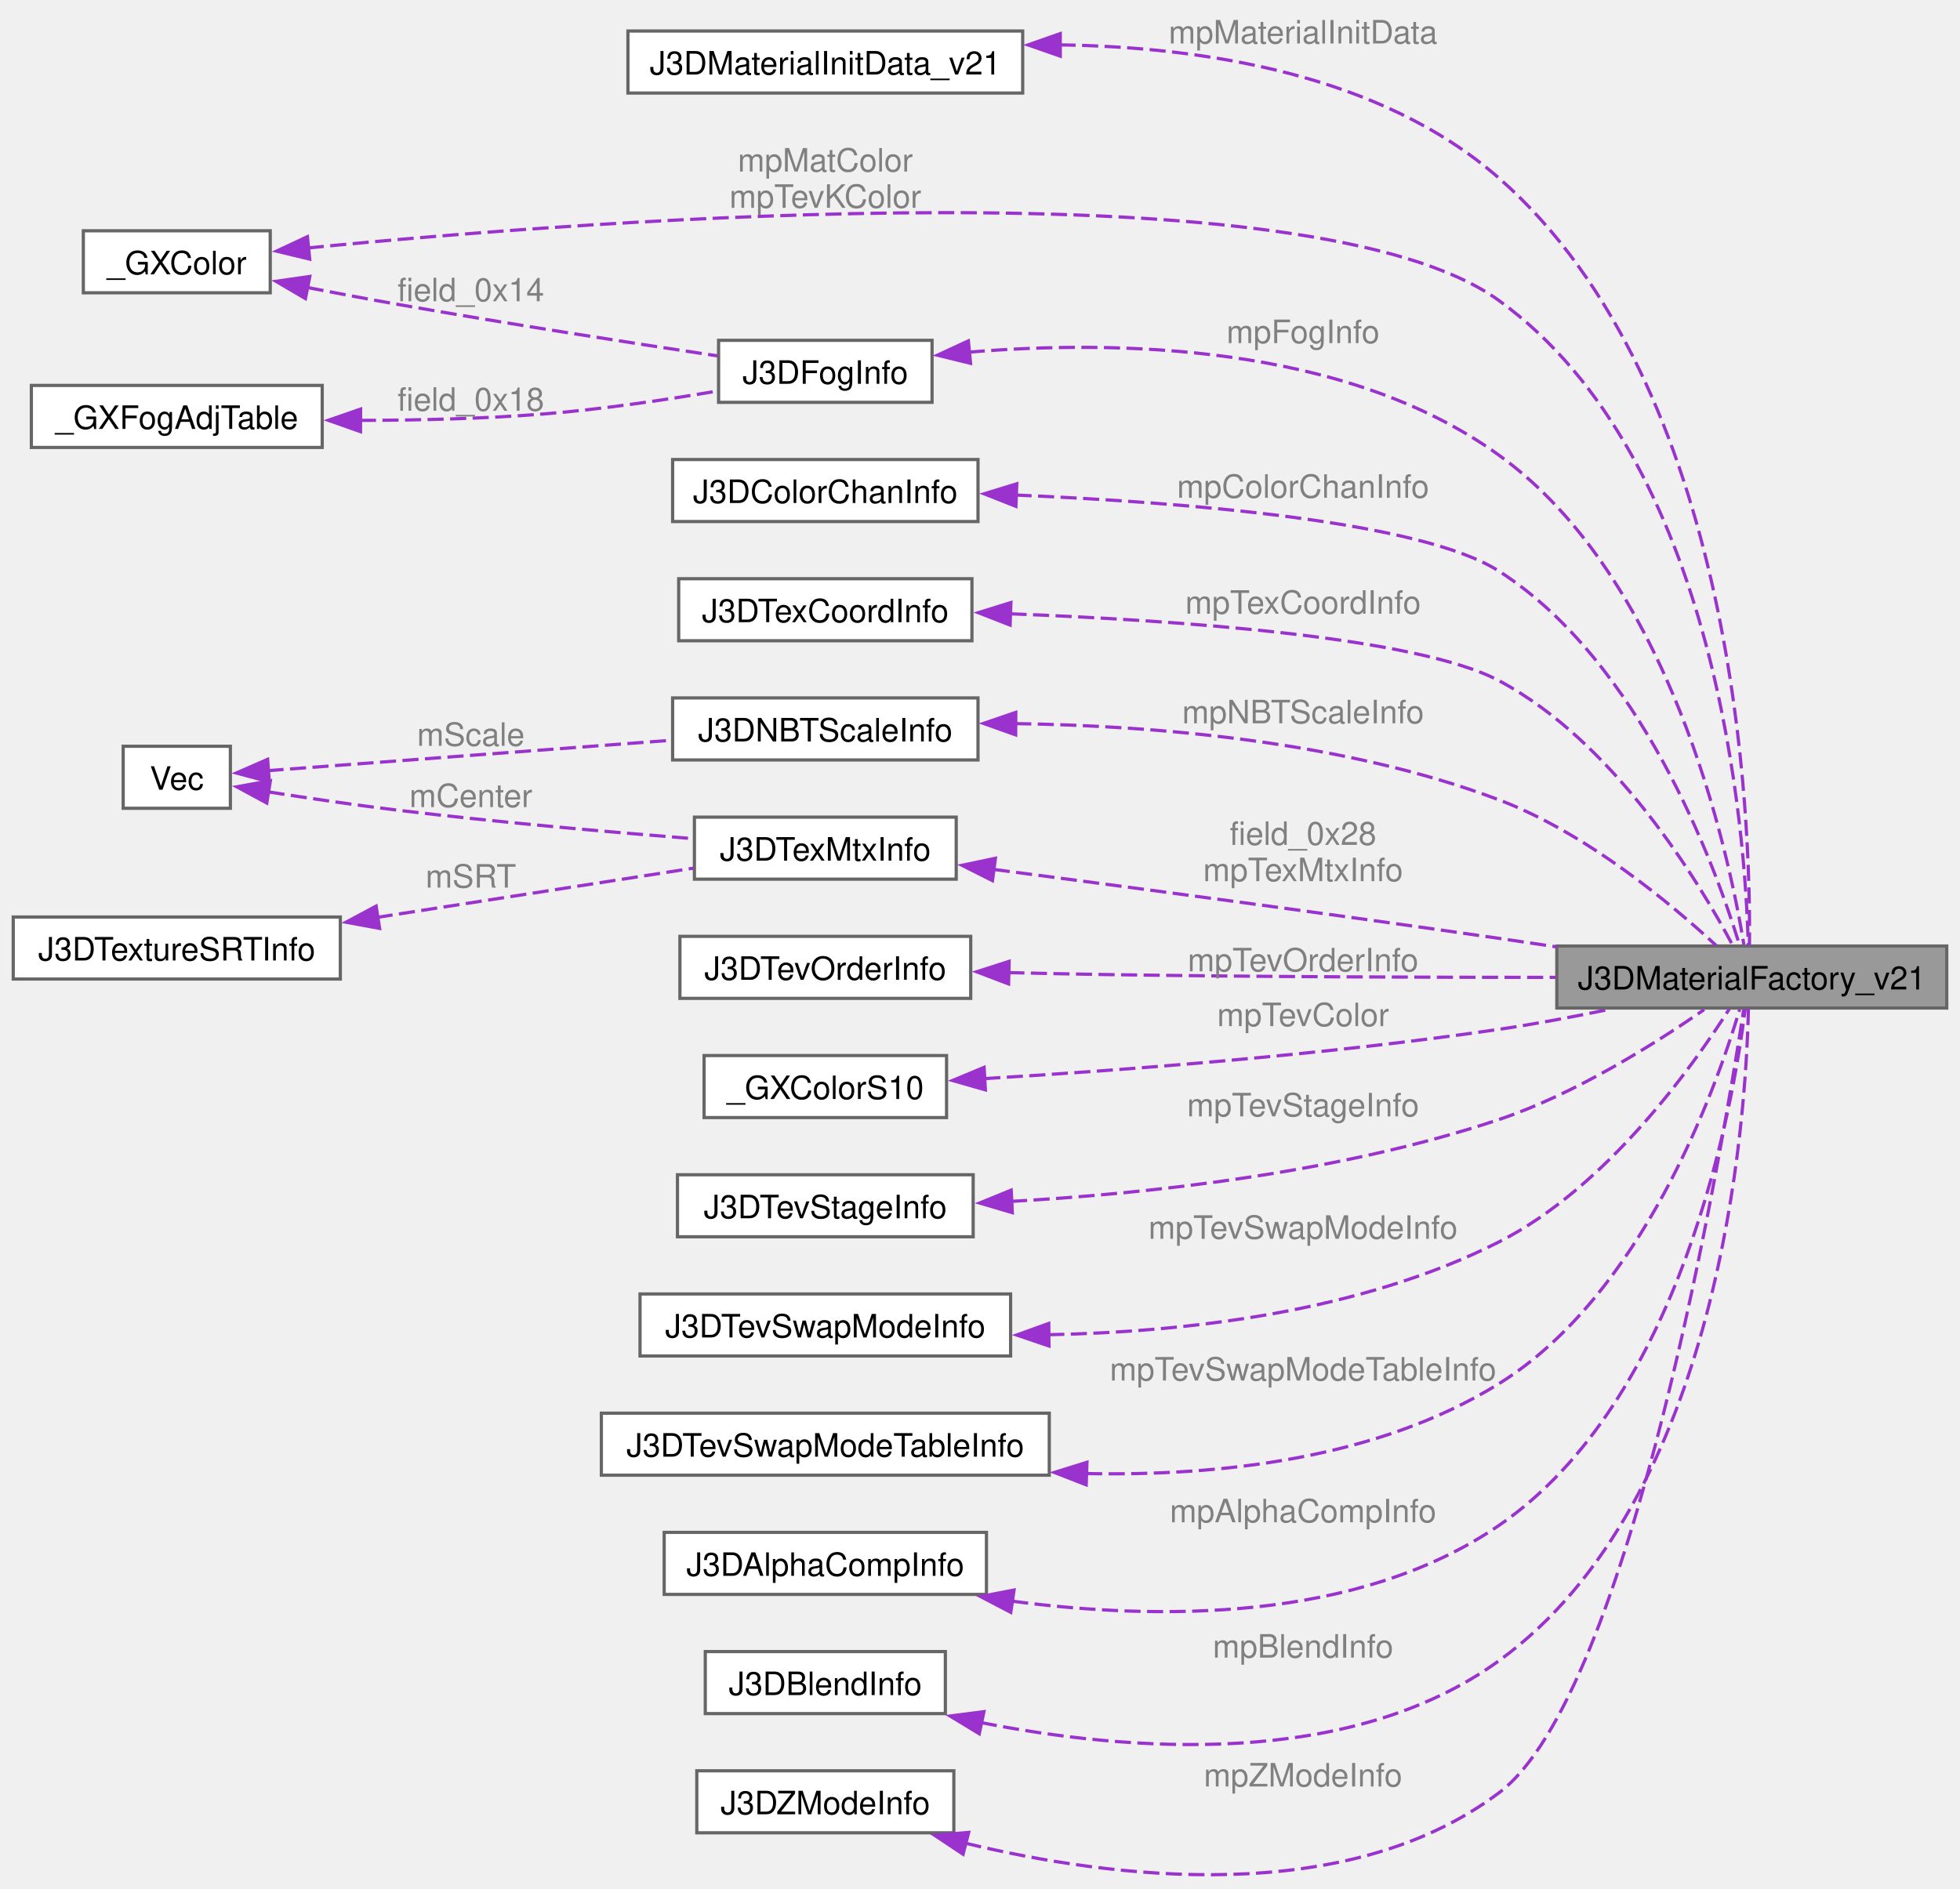
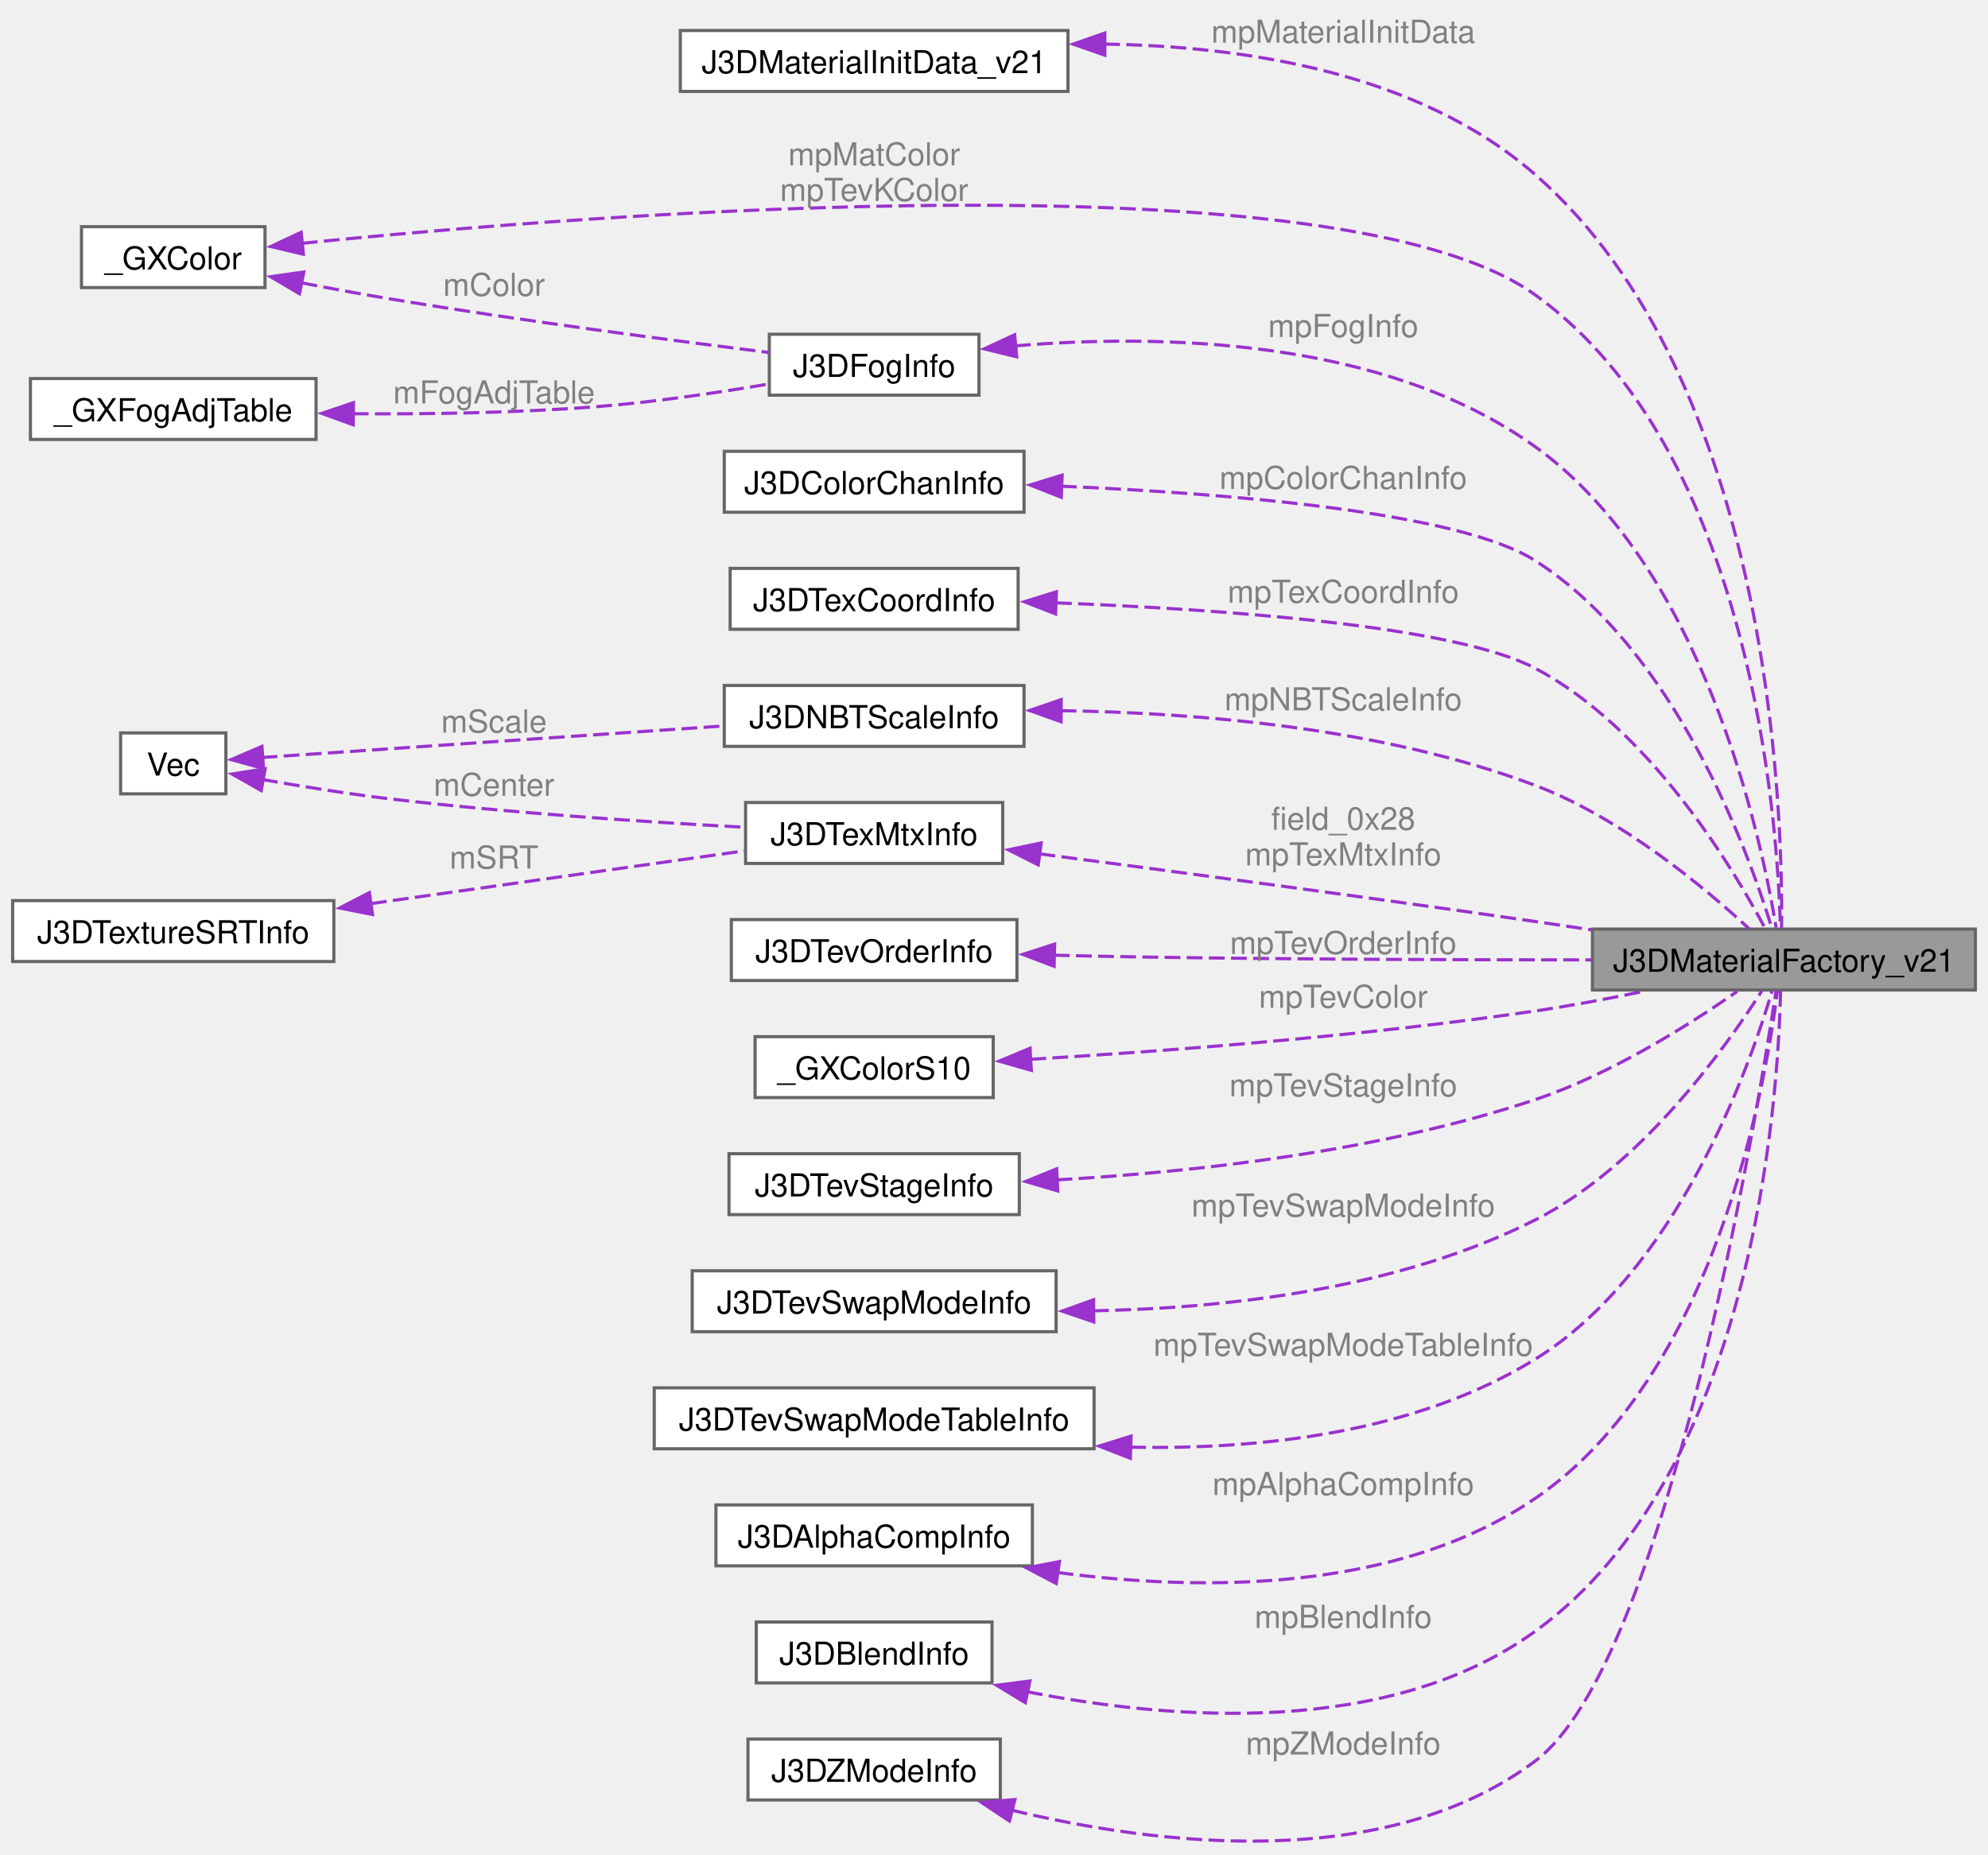
- <svg xmlns="http://www.w3.org/2000/svg" xmlns:xlink="http://www.w3.org/1999/xlink" width="608pt" height="586pt" viewBox="0.00 0.00 608.00 586.21">
+ <svg xmlns="http://www.w3.org/2000/svg" xmlns:xlink="http://www.w3.org/1999/xlink" width="628pt" height="586pt" viewBox="0.00 0.00 628.25 586.21">
  <g id="graph0" class="graph" transform="scale(1 1) rotate(0) translate(4 582.21)">
    <g id="Node000001" class="node">
      <g id="a_Node000001">
        <a xlink:title=" ">
-           <polygon fill="#999999" stroke="#666666" points="600,-288.58 479,-288.58 479,-269.33 600,-269.33 600,-288.58" />
-           <text text-anchor="middle" x="539.5" y="-275.08" font-family="Helvetica,sans-Serif" font-size="10.00">J3DMaterialFactory_v21</text>
+           <polygon fill="#999999" stroke="#666666" points="620.25,-288.58 499.25,-288.58 499.25,-269.33 620.25,-269.33 620.25,-288.58" />
+           <text text-anchor="middle" x="559.75" y="-275.08" font-family="Helvetica,sans-Serif" font-size="10.00">J3DMaterialFactory_v21</text>
        </a>
      </g>
    </g>
    <g id="Node000002" class="node">
      <g id="a_Node000002">
        <a xlink:href="structJ3DMaterialInitData__v21.html" target="_top" xlink:title=" ">
-           <polygon fill="white" stroke="#666666" points="313.25,-572.58 190.75,-572.58 190.75,-553.33 313.25,-553.33 313.25,-572.58" />
-           <text text-anchor="middle" x="252" y="-559.08" font-family="Helvetica,sans-Serif" font-size="10.00">J3DMaterialInitData_v21</text>
+           <polygon fill="white" stroke="#666666" points="333.5,-572.58 211,-572.58 211,-553.33 333.5,-553.33 333.5,-572.58" />
+           <text text-anchor="middle" x="272.25" y="-559.08" font-family="Helvetica,sans-Serif" font-size="10.00">J3DMaterialInitData_v21</text>
        </a>
      </g>
    </g>
    <g id="edge1_Node000001_Node000002" class="edge">
      <g id="a_edge1_Node000001_Node000002">
        <a xlink:title=" ">
-           <path fill="none" stroke="#9a32cd" stroke-dasharray="5,2" d="M324.68,-568.28C368.94,-567.66 424.11,-559.29 461,-526.96 535.29,-461.85 539.19,-326.64 538.77,-288.92" />
-           <polygon fill="#9a32cd" stroke="#9a32cd" points="324.91,-564.78 314.9,-568.27 324.9,-571.78 324.91,-564.78" />
-         </a>
-       </g>
-       <text text-anchor="middle" x="400.25" y="-568.71" font-family="Helvetica,sans-Serif" font-size="10.00" fill="grey"> mpMaterialInitData</text>
+           <path fill="none" stroke="#9a32cd" stroke-dasharray="5,2" d="M344.93,-568.28C389.19,-567.66 444.36,-559.29 481.25,-526.96 555.54,-461.85 559.44,-326.64 559.02,-288.92" />
+           <polygon fill="#9a32cd" stroke="#9a32cd" points="345.16,-564.78 335.15,-568.27 345.15,-571.78 345.16,-564.78" />
+         </a>
+       </g>
+       <text text-anchor="middle" x="420.5" y="-568.71" font-family="Helvetica,sans-Serif" font-size="10.00" fill="grey"> mpMaterialInitData</text>
    </g>
    <g id="Node000003" class="node">
      <g id="a_Node000003">
        <a xlink:href="struct__GXColor.html" target="_top" xlink:title=" ">
          <polygon fill="white" stroke="#666666" points="79.75,-510.58 21.75,-510.58 21.75,-491.33 79.75,-491.33 79.75,-510.58" />
          <text text-anchor="middle" x="50.75" y="-497.08" font-family="Helvetica,sans-Serif" font-size="10.00">_GXColor</text>
        </a>
      </g>
    </g>
    <g id="edge2_Node000001_Node000003" class="edge">
      <g id="a_edge2_Node000001_Node000003">
        <a xlink:title=" ">
-           <path fill="none" stroke="#9a32cd" stroke-dasharray="5,2" d="M91.39,-505.24C182.38,-514.22 402.9,-530.92 461,-488.96 529.36,-439.59 537.52,-323.03 538.41,-288.66" />
-           <polygon fill="#9a32cd" stroke="#9a32cd" points="92,-501.78 81.7,-504.26 91.29,-508.75 92,-501.78" />
-         </a>
-       </g>
-       <text text-anchor="middle" x="252" y="-528.96" font-family="Helvetica,sans-Serif" font-size="10.00" fill="grey"> mpMatColor</text>
-       <text text-anchor="middle" x="252" y="-517.71" font-family="Helvetica,sans-Serif" font-size="10.00" fill="grey">mpTevKColor</text>
+           <path fill="none" stroke="#9a32cd" stroke-dasharray="5,2" d="M91.37,-505.32C185.62,-514.85 419.85,-533.3 481.25,-488.96 549.61,-439.59 557.77,-323.03 558.66,-288.66" />
+           <polygon fill="#9a32cd" stroke="#9a32cd" points="91.88,-501.86 81.58,-504.31 91.17,-508.82 91.88,-501.86" />
+         </a>
+       </g>
+       <text text-anchor="middle" x="272.25" y="-529.96" font-family="Helvetica,sans-Serif" font-size="10.00" fill="grey"> mpMatColor</text>
+       <text text-anchor="middle" x="272.25" y="-518.71" font-family="Helvetica,sans-Serif" font-size="10.00" fill="grey">mpTevKColor</text>
    </g>
    <g id="Node000014" class="node">
      <g id="a_Node000014">
        <a xlink:href="structJ3DFogInfo.html" target="_top" xlink:title=" ">
-           <polygon fill="white" stroke="#666666" points="285.12,-476.58 218.88,-476.58 218.88,-457.33 285.12,-457.33 285.12,-476.58" />
-           <text text-anchor="middle" x="252" y="-463.08" font-family="Helvetica,sans-Serif" font-size="10.00">J3DFogInfo</text>
+           <polygon fill="white" stroke="#666666" points="305.38,-476.58 239.12,-476.58 239.12,-457.33 305.38,-457.33 305.38,-476.58" />
+           <text text-anchor="middle" x="272.25" y="-463.08" font-family="Helvetica,sans-Serif" font-size="10.00">J3DFogInfo</text>
        </a>
      </g>
    </g>
    <g id="edge14_Node000014_Node000003" class="edge">
      <g id="a_edge14_Node000014_Node000003">
        <a xlink:title=" ">
-           <path fill="none" stroke="#9a32cd" stroke-dasharray="5,2" d="M91.35,-492.96C100.57,-491.17 110.37,-489.32 119.5,-487.71 153.18,-481.76 191.87,-475.75 218.52,-471.75" />
-           <polygon fill="#9a32cd" stroke="#9a32cd" points="90.68,-489.53 81.54,-494.89 92.03,-496.4 90.68,-489.53" />
-         </a>
-       </g>
-       <text text-anchor="middle" x="142" y="-488.71" font-family="Helvetica,sans-Serif" font-size="10.00" fill="grey"> field_0x14</text>
+           <path fill="none" stroke="#9a32cd" stroke-dasharray="5,2" d="M91.32,-492.83C100.55,-491.04 110.36,-489.23 119.5,-487.71 160.55,-480.89 208.12,-474.66 238.9,-470.84" />
+           <polygon fill="#9a32cd" stroke="#9a32cd" points="90.65,-489.39 81.52,-494.76 92.01,-496.26 90.65,-489.39" />
+         </a>
+       </g>
+       <text text-anchor="middle" x="152.12" y="-488.71" font-family="Helvetica,sans-Serif" font-size="10.00" fill="grey"> mColor</text>
    </g>
    <g id="Node000004" class="node">
      <g id="a_Node000004">
        <a xlink:href="structJ3DColorChanInfo.html" target="_top" xlink:title=" ">
-           <polygon fill="white" stroke="#666666" points="299.38,-439.58 204.62,-439.58 204.62,-420.33 299.38,-420.33 299.38,-439.58" />
-           <text text-anchor="middle" x="252" y="-426.08" font-family="Helvetica,sans-Serif" font-size="10.00">J3DColorChanInfo</text>
+           <polygon fill="white" stroke="#666666" points="319.62,-439.58 224.88,-439.58 224.88,-420.33 319.62,-420.33 319.62,-439.58" />
+           <text text-anchor="middle" x="272.25" y="-426.08" font-family="Helvetica,sans-Serif" font-size="10.00">J3DColorChanInfo</text>
        </a>
      </g>
    </g>
    <g id="edge3_Node000001_Node000004" class="edge">
      <g id="a_edge3_Node000001_Node000004">
        <a xlink:title=" ">
-           <path fill="none" stroke="#9a32cd" stroke-dasharray="5,2" d="M311.02,-428.56C363.76,-426.3 436.89,-420.4 461,-404.96 505.12,-376.71 528.14,-313.47 535.67,-288.95" />
-           <polygon fill="#9a32cd" stroke="#9a32cd" points="311.14,-425.05 301.28,-428.94 311.41,-432.05 311.14,-425.05" />
-         </a>
-       </g>
-       <text text-anchor="middle" x="400.25" y="-427.71" font-family="Helvetica,sans-Serif" font-size="10.00" fill="grey"> mpColorChanInfo</text>
+           <path fill="none" stroke="#9a32cd" stroke-dasharray="5,2" d="M331.27,-428.56C384.01,-426.3 457.14,-420.4 481.25,-404.96 525.37,-376.71 548.39,-313.47 555.92,-288.95" />
+           <polygon fill="#9a32cd" stroke="#9a32cd" points="331.39,-425.05 321.53,-428.94 331.66,-432.05 331.39,-425.05" />
+         </a>
+       </g>
+       <text text-anchor="middle" x="420.5" y="-427.71" font-family="Helvetica,sans-Serif" font-size="10.00" fill="grey"> mpColorChanInfo</text>
    </g>
    <g id="Node000005" class="node">
      <g id="a_Node000005">
        <a xlink:href="structJ3DTexCoordInfo.html" target="_top" xlink:title=" ">
-           <polygon fill="white" stroke="#666666" points="297.5,-402.58 206.5,-402.58 206.5,-383.33 297.5,-383.33 297.5,-402.58" />
-           <text text-anchor="middle" x="252" y="-389.08" font-family="Helvetica,sans-Serif" font-size="10.00">J3DTexCoordInfo</text>
+           <polygon fill="white" stroke="#666666" points="317.75,-402.58 226.75,-402.58 226.75,-383.33 317.75,-383.33 317.75,-402.58" />
+           <text text-anchor="middle" x="272.25" y="-389.08" font-family="Helvetica,sans-Serif" font-size="10.00">J3DTexCoordInfo</text>
        </a>
      </g>
    </g>
    <g id="edge4_Node000001_Node000005" class="edge">
      <g id="a_edge4_Node000001_Node000005">
        <a xlink:title=" ">
-           <path fill="none" stroke="#9a32cd" stroke-dasharray="5,2" d="M309.46,-391.69C361.89,-389.67 435.58,-384.45 461,-370.96 496.97,-351.86 523.11,-308.48 533.52,-288.89" />
-           <polygon fill="#9a32cd" stroke="#9a32cd" points="309.34,-388.19 299.47,-392.04 309.59,-395.19 309.34,-388.19" />
-         </a>
-       </g>
-       <text text-anchor="middle" x="400.25" y="-391.71" font-family="Helvetica,sans-Serif" font-size="10.00" fill="grey"> mpTexCoordInfo</text>
+           <path fill="none" stroke="#9a32cd" stroke-dasharray="5,2" d="M329.71,-391.69C382.14,-389.67 455.83,-384.45 481.25,-370.96 517.22,-351.86 543.36,-308.48 553.77,-288.89" />
+           <polygon fill="#9a32cd" stroke="#9a32cd" points="329.59,-388.19 319.72,-392.04 329.84,-395.19 329.59,-388.19" />
+         </a>
+       </g>
+       <text text-anchor="middle" x="420.5" y="-391.71" font-family="Helvetica,sans-Serif" font-size="10.00" fill="grey"> mpTexCoordInfo</text>
    </g>
    <g id="Node000006" class="node">
      <g id="a_Node000006">
        <a xlink:href="structJ3DTexMtxInfo.html" target="_top" xlink:title=" ">
-           <polygon fill="white" stroke="#666666" points="292.62,-328.58 211.38,-328.58 211.38,-309.33 292.62,-309.33 292.62,-328.58" />
-           <text text-anchor="middle" x="252" y="-315.08" font-family="Helvetica,sans-Serif" font-size="10.00">J3DTexMtxInfo</text>
+           <polygon fill="white" stroke="#666666" points="312.88,-328.58 231.62,-328.58 231.62,-309.33 312.88,-309.33 312.88,-328.58" />
+           <text text-anchor="middle" x="272.25" y="-315.08" font-family="Helvetica,sans-Serif" font-size="10.00">J3DTexMtxInfo</text>
        </a>
      </g>
    </g>
    <g id="edge5_Node000001_Node000006" class="edge">
      <g id="a_edge5_Node000001_Node000006">
        <a xlink:title=" ">
-           <path fill="none" stroke="#9a32cd" stroke-dasharray="5,2" d="M304.26,-312.35C346.38,-306.84 407.6,-298.69 461,-290.96 466.79,-290.12 472.83,-289.23 478.86,-288.32" />
-           <polygon fill="#9a32cd" stroke="#9a32cd" points="303.87,-308.87 294.41,-313.63 304.78,-315.81 303.87,-308.87" />
-         </a>
-       </g>
-       <text text-anchor="middle" x="400.25" y="-319.96" font-family="Helvetica,sans-Serif" font-size="10.00" fill="grey"> field_0x28</text>
-       <text text-anchor="middle" x="400.25" y="-308.71" font-family="Helvetica,sans-Serif" font-size="10.00" fill="grey">mpTexMtxInfo</text>
+           <path fill="none" stroke="#9a32cd" stroke-dasharray="5,2" d="M324.51,-312.35C366.63,-306.84 427.85,-298.69 481.25,-290.96 487.04,-290.12 493.08,-289.23 499.11,-288.32" />
+           <polygon fill="#9a32cd" stroke="#9a32cd" points="324.12,-308.87 314.66,-313.63 325.03,-315.81 324.12,-308.87" />
+         </a>
+       </g>
+       <text text-anchor="middle" x="420.5" y="-319.96" font-family="Helvetica,sans-Serif" font-size="10.00" fill="grey"> field_0x28</text>
+       <text text-anchor="middle" x="420.5" y="-308.71" font-family="Helvetica,sans-Serif" font-size="10.00" fill="grey">mpTexMtxInfo</text>
    </g>
    <g id="Node000007" class="node">
      <g id="a_Node000007">
        <a xlink:href="structVec.html" target="_top" xlink:title=" ">
          <polygon fill="white" stroke="#666666" points="67.38,-350.58 34.12,-350.58 34.12,-331.33 67.38,-331.33 67.38,-350.58" />
          <text text-anchor="middle" x="50.75" y="-337.08" font-family="Helvetica,sans-Serif" font-size="10.00">Vec</text>
        </a>
      </g>
    </g>
    <g id="edge6_Node000006_Node000007" class="edge">
      <g id="a_edge6_Node000006_Node000007">
        <a xlink:title=" ">
-           <path fill="none" stroke="#9a32cd" stroke-dasharray="5,2" d="M79.22,-336.41C91.52,-334.48 106.21,-332.31 119.5,-330.71 150.11,-327.03 184.85,-323.97 210.94,-321.9" />
-           <polygon fill="#9a32cd" stroke="#9a32cd" points="78.68,-332.96 69.36,-338 79.79,-339.87 78.68,-332.96" />
-         </a>
-       </g>
-       <text text-anchor="middle" x="142" y="-331.71" font-family="Helvetica,sans-Serif" font-size="10.00" fill="grey"> mCenter</text>
+           <path fill="none" stroke="#9a32cd" stroke-dasharray="5,2" d="M78.81,-335.87C91.18,-333.7 106.04,-331.3 119.5,-329.71 157.27,-325.25 200.56,-322.4 231.22,-320.77" />
+           <polygon fill="#9a32cd" stroke="#9a32cd" points="78.55,-332.36 69.33,-337.58 79.79,-339.25 78.55,-332.36" />
+         </a>
+       </g>
+       <text text-anchor="middle" x="152.12" y="-330.71" font-family="Helvetica,sans-Serif" font-size="10.00" fill="grey"> mCenter</text>
    </g>
    <g id="Node000019" class="node">
      <g id="a_Node000019">
        <a xlink:href="structJ3DNBTScaleInfo.html" target="_top" xlink:title=" ">
-           <polygon fill="white" stroke="#666666" points="299.38,-365.58 204.62,-365.58 204.62,-346.33 299.38,-346.33 299.38,-365.58" />
-           <text text-anchor="middle" x="252" y="-352.08" font-family="Helvetica,sans-Serif" font-size="10.00">J3DNBTScaleInfo</text>
+           <polygon fill="white" stroke="#666666" points="319.62,-365.58 224.88,-365.58 224.88,-346.33 319.62,-346.33 319.62,-365.58" />
+           <text text-anchor="middle" x="272.25" y="-352.08" font-family="Helvetica,sans-Serif" font-size="10.00">J3DNBTScaleInfo</text>
        </a>
      </g>
    </g>
    <g id="edge20_Node000019_Node000007" class="edge">
      <g id="a_edge20_Node000019_Node000007">
        <a xlink:title=" ">
-           <path fill="none" stroke="#9a32cd" stroke-dasharray="5,2" d="M78.9,-343C111.08,-345.43 165.25,-349.5 204.23,-352.44" />
-           <polygon fill="#9a32cd" stroke="#9a32cd" points="79.46,-339.54 69.23,-342.28 78.94,-346.52 79.46,-339.54" />
-         </a>
-       </g>
-       <text text-anchor="middle" x="142" y="-350.71" font-family="Helvetica,sans-Serif" font-size="10.00" fill="grey"> mScale</text>
+           <path fill="none" stroke="#9a32cd" stroke-dasharray="5,2" d="M78.67,-342.8C114.99,-345.28 180.24,-349.74 224.62,-352.77" />
+           <polygon fill="#9a32cd" stroke="#9a32cd" points="79.26,-339.33 69.05,-342.14 78.78,-346.32 79.26,-339.33" />
+         </a>
+       </g>
+       <text text-anchor="middle" x="152.12" y="-350.71" font-family="Helvetica,sans-Serif" font-size="10.00" fill="grey"> mScale</text>
    </g>
    <g id="Node000008" class="node">
      <g id="a_Node000008">
        <a xlink:href="structJ3DTextureSRTInfo.html" target="_top" xlink:title=" ">
          <polygon fill="white" stroke="#666666" points="101.5,-297.58 0,-297.58 0,-278.33 101.5,-278.33 101.5,-297.58" />
          <text text-anchor="middle" x="50.75" y="-284.08" font-family="Helvetica,sans-Serif" font-size="10.00">J3DTextureSRTInfo</text>
        </a>
      </g>
    </g>
    <g id="edge7_Node000006_Node000008" class="edge">
      <g id="a_edge7_Node000006_Node000008">
        <a xlink:title=" ">
-           <path fill="none" stroke="#9a32cd" stroke-dasharray="5,2" d="M112.77,-297.45C144.69,-302.42 182.85,-308.36 210.99,-312.73" />
-           <polygon fill="#9a32cd" stroke="#9a32cd" points="113.69,-294.05 103.27,-295.97 112.61,-300.97 113.69,-294.05" />
-         </a>
-       </g>
-       <text text-anchor="middle" x="142" y="-306.71" font-family="Helvetica,sans-Serif" font-size="10.00" fill="grey"> mSRT</text>
+           <path fill="none" stroke="#9a32cd" stroke-dasharray="5,2" d="M113.22,-296.64C151,-301.98 198.3,-308.66 231.26,-313.31" />
+           <polygon fill="#9a32cd" stroke="#9a32cd" points="113.72,-293.18 103.33,-295.24 112.74,-300.11 113.72,-293.18" />
+         </a>
+       </g>
+       <text text-anchor="middle" x="152.12" y="-307.71" font-family="Helvetica,sans-Serif" font-size="10.00" fill="grey"> mSRT</text>
    </g>
    <g id="Node000009" class="node">
      <g id="a_Node000009">
        <a xlink:href="structJ3DTevOrderInfo.html" target="_top" xlink:title=" ">
-           <polygon fill="white" stroke="#666666" points="297.12,-291.58 206.88,-291.58 206.88,-272.33 297.12,-272.33 297.12,-291.58" />
-           <text text-anchor="middle" x="252" y="-278.08" font-family="Helvetica,sans-Serif" font-size="10.00">J3DTevOrderInfo</text>
+           <polygon fill="white" stroke="#666666" points="317.38,-291.58 227.12,-291.58 227.12,-272.33 317.38,-272.33 317.38,-291.58" />
+           <text text-anchor="middle" x="272.25" y="-278.08" font-family="Helvetica,sans-Serif" font-size="10.00">J3DTevOrderInfo</text>
        </a>
      </g>
    </g>
    <g id="edge8_Node000001_Node000009" class="edge">
      <g id="a_edge8_Node000001_Node000009">
        <a xlink:title=" ">
-           <path fill="none" stroke="#9a32cd" stroke-dasharray="5,2" d="M308.78,-280.33C319,-280.08 329.57,-279.86 339.5,-279.71 386.31,-279.01 439.32,-278.84 478.85,-278.84" />
-           <polygon fill="#9a32cd" stroke="#9a32cd" points="308.87,-276.82 298.96,-280.58 309.04,-283.82 308.87,-276.82" />
-         </a>
-       </g>
-       <text text-anchor="middle" x="400.25" y="-280.71" font-family="Helvetica,sans-Serif" font-size="10.00" fill="grey"> mpTevOrderInfo</text>
+           <path fill="none" stroke="#9a32cd" stroke-dasharray="5,2" d="M329.03,-280.33C339.25,-280.08 349.82,-279.86 359.75,-279.71 406.56,-279.01 459.57,-278.84 499.1,-278.84" />
+           <polygon fill="#9a32cd" stroke="#9a32cd" points="329.12,-276.82 319.21,-280.58 329.29,-283.82 329.12,-276.82" />
+         </a>
+       </g>
+       <text text-anchor="middle" x="420.5" y="-280.71" font-family="Helvetica,sans-Serif" font-size="10.00" fill="grey"> mpTevOrderInfo</text>
    </g>
    <g id="Node000010" class="node">
      <g id="a_Node000010">
        <a xlink:href="struct__GXColorS10.html" target="_top" xlink:title=" ">
-           <polygon fill="white" stroke="#666666" points="289.62,-254.58 214.38,-254.58 214.38,-235.33 289.62,-235.33 289.62,-254.58" />
-           <text text-anchor="middle" x="252" y="-241.08" font-family="Helvetica,sans-Serif" font-size="10.00">_GXColorS10</text>
+           <polygon fill="white" stroke="#666666" points="309.88,-254.58 234.62,-254.58 234.62,-235.33 309.88,-235.33 309.88,-254.58" />
+           <text text-anchor="middle" x="272.25" y="-241.08" font-family="Helvetica,sans-Serif" font-size="10.00">_GXColorS10</text>
        </a>
      </g>
    </g>
    <g id="edge9_Node000001_Node000010" class="edge">
      <g id="a_edge9_Node000001_Node000010">
        <a xlink:title=" ">
-           <path fill="none" stroke="#9a32cd" stroke-dasharray="5,2" d="M301.33,-247.42C343.61,-249.96 406.59,-254.71 461,-262.71 472.15,-264.35 484.11,-266.6 495.22,-268.91" />
-           <polygon fill="#9a32cd" stroke="#9a32cd" points="301.67,-243.93 291.49,-246.84 301.27,-250.92 301.67,-243.93" />
-         </a>
-       </g>
-       <text text-anchor="middle" x="400.25" y="-263.71" font-family="Helvetica,sans-Serif" font-size="10.00" fill="grey"> mpTevColor</text>
+           <path fill="none" stroke="#9a32cd" stroke-dasharray="5,2" d="M321.58,-247.42C363.86,-249.96 426.84,-254.71 481.25,-262.71 492.4,-264.35 504.36,-266.6 515.47,-268.91" />
+           <polygon fill="#9a32cd" stroke="#9a32cd" points="321.92,-243.93 311.74,-246.84 321.52,-250.92 321.92,-243.93" />
+         </a>
+       </g>
+       <text text-anchor="middle" x="420.5" y="-263.71" font-family="Helvetica,sans-Serif" font-size="10.00" fill="grey"> mpTevColor</text>
    </g>
    <g id="Node000011" class="node">
      <g id="a_Node000011">
        <a xlink:href="structJ3DTevStageInfo.html" target="_top" xlink:title=" ">
-           <polygon fill="white" stroke="#666666" points="297.88,-217.58 206.12,-217.58 206.12,-198.33 297.88,-198.33 297.88,-217.58" />
-           <text text-anchor="middle" x="252" y="-204.08" font-family="Helvetica,sans-Serif" font-size="10.00">J3DTevStageInfo</text>
+           <polygon fill="white" stroke="#666666" points="318.12,-217.58 226.38,-217.58 226.38,-198.33 318.12,-198.33 318.12,-217.58" />
+           <text text-anchor="middle" x="272.25" y="-204.08" font-family="Helvetica,sans-Serif" font-size="10.00">J3DTevStageInfo</text>
        </a>
      </g>
    </g>
    <g id="edge10_Node000001_Node000011" class="edge">
      <g id="a_edge10_Node000001_Node000011">
        <a xlink:title=" ">
-           <path fill="none" stroke="#9a32cd" stroke-dasharray="5,2" d="M309.63,-209.31C352.22,-211.73 411.51,-218.13 461,-234.71 484.95,-242.73 509.82,-258.48 524.73,-268.86" />
-           <polygon fill="#9a32cd" stroke="#9a32cd" points="310.03,-205.82 299.87,-208.81 309.68,-212.81 310.03,-205.82" />
-         </a>
-       </g>
-       <text text-anchor="middle" x="400.25" y="-235.71" font-family="Helvetica,sans-Serif" font-size="10.00" fill="grey"> mpTevStageInfo</text>
+           <path fill="none" stroke="#9a32cd" stroke-dasharray="5,2" d="M329.88,-209.31C372.47,-211.73 431.76,-218.13 481.25,-234.71 505.2,-242.73 530.07,-258.48 544.98,-268.86" />
+           <polygon fill="#9a32cd" stroke="#9a32cd" points="330.28,-205.82 320.12,-208.81 329.93,-212.81 330.28,-205.82" />
+         </a>
+       </g>
+       <text text-anchor="middle" x="420.5" y="-235.71" font-family="Helvetica,sans-Serif" font-size="10.00" fill="grey"> mpTevStageInfo</text>
    </g>
    <g id="Node000012" class="node">
      <g id="a_Node000012">
        <a xlink:href="structJ3DTevSwapModeInfo.html" target="_top" xlink:title=" ">
-           <polygon fill="white" stroke="#666666" points="309.5,-180.58 194.5,-180.58 194.5,-161.33 309.5,-161.33 309.5,-180.58" />
-           <text text-anchor="middle" x="252" y="-167.08" font-family="Helvetica,sans-Serif" font-size="10.00">J3DTevSwapModeInfo</text>
+           <polygon fill="white" stroke="#666666" points="329.75,-180.58 214.75,-180.58 214.75,-161.33 329.75,-161.33 329.75,-180.58" />
+           <text text-anchor="middle" x="272.25" y="-167.08" font-family="Helvetica,sans-Serif" font-size="10.00">J3DTevSwapModeInfo</text>
        </a>
      </g>
    </g>
    <g id="edge11_Node000001_Node000012" class="edge">
      <g id="a_edge11_Node000001_Node000012">
        <a xlink:title=" ">
-           <path fill="none" stroke="#9a32cd" stroke-dasharray="5,2" d="M321.18,-167.93C363.52,-168.75 417.89,-174.86 461,-196.71 494.42,-213.65 521.11,-251.1 532.51,-269.02" />
-           <polygon fill="#9a32cd" stroke="#9a32cd" points="321.4,-164.43 311.37,-167.84 321.34,-171.43 321.4,-164.43" />
-         </a>
-       </g>
-       <text text-anchor="middle" x="400.25" y="-197.71" font-family="Helvetica,sans-Serif" font-size="10.00" fill="grey"> mpTevSwapModeInfo</text>
+           <path fill="none" stroke="#9a32cd" stroke-dasharray="5,2" d="M341.43,-167.93C383.77,-168.75 438.14,-174.86 481.25,-196.71 514.67,-213.65 541.36,-251.1 552.76,-269.02" />
+           <polygon fill="#9a32cd" stroke="#9a32cd" points="341.65,-164.43 331.62,-167.84 341.59,-171.43 341.65,-164.43" />
+         </a>
+       </g>
+       <text text-anchor="middle" x="420.5" y="-197.71" font-family="Helvetica,sans-Serif" font-size="10.00" fill="grey"> mpTevSwapModeInfo</text>
    </g>
    <g id="Node000013" class="node">
      <g id="a_Node000013">
        <a xlink:href="structJ3DTevSwapModeTableInfo.html" target="_top" xlink:title=" ">
-           <polygon fill="white" stroke="#666666" points="321.5,-143.58 182.5,-143.58 182.5,-124.33 321.5,-124.33 321.5,-143.58" />
-           <text text-anchor="middle" x="252" y="-130.08" font-family="Helvetica,sans-Serif" font-size="10.00">J3DTevSwapModeTableInfo</text>
+           <polygon fill="white" stroke="#666666" points="341.75,-143.58 202.75,-143.58 202.75,-124.33 341.75,-124.33 341.75,-143.58" />
+           <text text-anchor="middle" x="272.25" y="-130.08" font-family="Helvetica,sans-Serif" font-size="10.00">J3DTevSwapModeTableInfo</text>
        </a>
      </g>
    </g>
    <g id="edge12_Node000001_Node000013" class="edge">
      <g id="a_edge12_Node000001_Node000013">
        <a xlink:title=" ">
-           <path fill="none" stroke="#9a32cd" stroke-dasharray="5,2" d="M332.92,-124.84C374.02,-124 423.26,-129.31 461,-152.71 505.59,-180.36 528.33,-244.11 535.73,-268.87" />
-           <polygon fill="#9a32cd" stroke="#9a32cd" points="332.95,-121.34 323.07,-125.18 333.19,-128.33 332.95,-121.34" />
-         </a>
-       </g>
-       <text text-anchor="middle" x="400.25" y="-153.71" font-family="Helvetica,sans-Serif" font-size="10.00" fill="grey"> mpTevSwapModeTableInfo</text>
+           <path fill="none" stroke="#9a32cd" stroke-dasharray="5,2" d="M353.17,-124.84C394.27,-124 443.51,-129.31 481.25,-152.71 525.84,-180.36 548.58,-244.11 555.98,-268.87" />
+           <polygon fill="#9a32cd" stroke="#9a32cd" points="353.2,-121.34 343.32,-125.18 353.44,-128.33 353.2,-121.34" />
+         </a>
+       </g>
+       <text text-anchor="middle" x="420.5" y="-153.71" font-family="Helvetica,sans-Serif" font-size="10.00" fill="grey"> mpTevSwapModeTableInfo</text>
    </g>
    <g id="edge13_Node000001_Node000014" class="edge">
      <g id="a_edge13_Node000001_Node000014">
        <a xlink:title=" ">
-           <path fill="none" stroke="#9a32cd" stroke-dasharray="5,2" d="M296.5,-472.9C341.86,-476.7 412.93,-475.6 461,-440.96 514.12,-402.68 532.24,-318.19 537.04,-289.06" />
-           <polygon fill="#9a32cd" stroke="#9a32cd" points="297.07,-469.44 286.78,-471.96 296.39,-476.41 297.07,-469.44" />
-         </a>
-       </g>
-       <text text-anchor="middle" x="400.25" y="-475.71" font-family="Helvetica,sans-Serif" font-size="10.00" fill="grey"> mpFogInfo</text>
+           <path fill="none" stroke="#9a32cd" stroke-dasharray="5,2" d="M316.75,-472.9C362.11,-476.7 433.18,-475.6 481.25,-440.96 534.37,-402.68 552.49,-318.19 557.29,-289.06" />
+           <polygon fill="#9a32cd" stroke="#9a32cd" points="317.32,-469.44 307.03,-471.96 316.64,-476.41 317.32,-469.44" />
+         </a>
+       </g>
+       <text text-anchor="middle" x="420.5" y="-475.71" font-family="Helvetica,sans-Serif" font-size="10.00" fill="grey"> mpFogInfo</text>
    </g>
    <g id="Node000015" class="node">
      <g id="a_Node000015">
        <a xlink:href="struct__GXFogAdjTable.html" target="_top" xlink:title=" ">
          <polygon fill="white" stroke="#666666" points="95.88,-462.58 5.62,-462.58 5.62,-443.33 95.88,-443.33 95.88,-462.58" />
          <text text-anchor="middle" x="50.75" y="-449.08" font-family="Helvetica,sans-Serif" font-size="10.00">_GXFogAdjTable</text>
        </a>
      </g>
    </g>
    <g id="edge15_Node000014_Node000015" class="edge">
      <g id="a_edge15_Node000014_Node000015">
        <a xlink:title=" ">
-           <path fill="none" stroke="#9a32cd" stroke-dasharray="5,2" d="M107.57,-451.73C125.75,-451.76 146,-452.24 164.5,-453.71 182.52,-455.14 202.48,-458.11 218.68,-460.87" />
-           <polygon fill="#9a32cd" stroke="#9a32cd" points="107.76,-448.23 97.77,-451.76 107.79,-455.23 107.76,-448.23" />
-         </a>
-       </g>
-       <text text-anchor="middle" x="142" y="-454.71" font-family="Helvetica,sans-Serif" font-size="10.00" fill="grey"> field_0x18</text>
+           <path fill="none" stroke="#9a32cd" stroke-dasharray="5,2" d="M107.48,-451.46C131.31,-451.29 159.43,-451.71 184.75,-453.71 202.77,-455.13 222.73,-458.1 238.93,-460.86" />
+           <polygon fill="#9a32cd" stroke="#9a32cd" points="107.63,-447.96 97.67,-451.57 107.7,-454.96 107.63,-447.96" />
+         </a>
+       </g>
+       <text text-anchor="middle" x="152.12" y="-454.71" font-family="Helvetica,sans-Serif" font-size="10.00" fill="grey"> mFogAdjTable</text>
    </g>
    <g id="Node000016" class="node">
      <g id="a_Node000016">
        <a xlink:href="structJ3DAlphaCompInfo.html" target="_top" xlink:title=" ">
-           <polygon fill="white" stroke="#666666" points="302,-106.58 202,-106.58 202,-87.33 302,-87.33 302,-106.58" />
-           <text text-anchor="middle" x="252" y="-93.08" font-family="Helvetica,sans-Serif" font-size="10.00">J3DAlphaCompInfo</text>
+           <polygon fill="white" stroke="#666666" points="322.25,-106.58 222.25,-106.58 222.25,-87.33 322.25,-87.33 322.25,-106.58" />
+           <text text-anchor="middle" x="272.25" y="-93.08" font-family="Helvetica,sans-Serif" font-size="10.00">J3DAlphaCompInfo</text>
        </a>
      </g>
    </g>
    <g id="edge16_Node000001_Node000016" class="edge">
      <g id="a_edge16_Node000001_Node000016">
        <a xlink:title=" ">
-           <path fill="none" stroke="#9a32cd" stroke-dasharray="5,2" d="M309.98,-85.23C354.89,-79.27 417.06,-78.65 461,-108.71 517.82,-147.59 533.68,-238.83 537.45,-269.05" />
-           <polygon fill="#9a32cd" stroke="#9a32cd" points="309.55,-81.76 300.16,-86.67 310.56,-88.68 309.55,-81.76" />
-         </a>
-       </g>
-       <text text-anchor="middle" x="400.25" y="-109.71" font-family="Helvetica,sans-Serif" font-size="10.00" fill="grey"> mpAlphaCompInfo</text>
+           <path fill="none" stroke="#9a32cd" stroke-dasharray="5,2" d="M330.23,-85.23C375.14,-79.27 437.31,-78.65 481.25,-108.71 538.07,-147.59 553.93,-238.83 557.7,-269.05" />
+           <polygon fill="#9a32cd" stroke="#9a32cd" points="329.8,-81.76 320.41,-86.67 330.81,-88.68 329.8,-81.76" />
+         </a>
+       </g>
+       <text text-anchor="middle" x="420.5" y="-109.71" font-family="Helvetica,sans-Serif" font-size="10.00" fill="grey"> mpAlphaCompInfo</text>
    </g>
    <g id="Node000017" class="node">
      <g id="a_Node000017">
        <a xlink:href="structJ3DBlendInfo.html" target="_top" xlink:title=" ">
-           <polygon fill="white" stroke="#666666" points="289.25,-69.58 214.75,-69.58 214.75,-50.33 289.25,-50.33 289.25,-69.58" />
-           <text text-anchor="middle" x="252" y="-56.08" font-family="Helvetica,sans-Serif" font-size="10.00">J3DBlendInfo</text>
+           <polygon fill="white" stroke="#666666" points="309.5,-69.58 235,-69.58 235,-50.33 309.5,-50.33 309.5,-69.58" />
+           <text text-anchor="middle" x="272.25" y="-56.08" font-family="Helvetica,sans-Serif" font-size="10.00">J3DBlendInfo</text>
        </a>
      </g>
    </g>
    <g id="edge17_Node000001_Node000017" class="edge">
      <g id="a_edge17_Node000001_Node000017">
        <a xlink:title=" ">
-           <path fill="none" stroke="#9a32cd" stroke-dasharray="5,2" d="M300.29,-47.55C345.88,-38.55 414.59,-33.12 461,-66.71 529.96,-116.63 537.7,-234.42 538.45,-269.16" />
-           <polygon fill="#9a32cd" stroke="#9a32cd" points="299.77,-44.08 290.71,-49.58 301.22,-50.93 299.77,-44.08" />
-         </a>
-       </g>
-       <text text-anchor="middle" x="400.25" y="-67.71" font-family="Helvetica,sans-Serif" font-size="10.00" fill="grey"> mpBlendInfo</text>
+           <path fill="none" stroke="#9a32cd" stroke-dasharray="5,2" d="M320.54,-47.55C366.13,-38.55 434.84,-33.12 481.25,-66.71 550.21,-116.63 557.95,-234.42 558.7,-269.16" />
+           <polygon fill="#9a32cd" stroke="#9a32cd" points="320.02,-44.08 310.96,-49.58 321.47,-50.93 320.02,-44.08" />
+         </a>
+       </g>
+       <text text-anchor="middle" x="420.5" y="-67.71" font-family="Helvetica,sans-Serif" font-size="10.00" fill="grey"> mpBlendInfo</text>
    </g>
    <g id="Node000018" class="node">
      <g id="a_Node000018">
        <a xlink:href="structJ3DZModeInfo.html" target="_top" xlink:title=" ">
-           <polygon fill="white" stroke="#666666" points="291.88,-32.58 212.12,-32.58 212.12,-13.33 291.88,-13.33 291.88,-32.58" />
-           <text text-anchor="middle" x="252" y="-19.08" font-family="Helvetica,sans-Serif" font-size="10.00">J3DZModeInfo</text>
+           <polygon fill="white" stroke="#666666" points="312.12,-32.58 232.38,-32.58 232.38,-13.33 312.12,-13.33 312.12,-32.58" />
+           <text text-anchor="middle" x="272.25" y="-19.08" font-family="Helvetica,sans-Serif" font-size="10.00">J3DZModeInfo</text>
        </a>
      </g>
    </g>
    <g id="edge18_Node000001_Node000018" class="edge">
      <g id="a_edge18_Node000001_Node000018">
        <a xlink:title=" ">
-           <path fill="none" stroke="#9a32cd" stroke-dasharray="5,2" d="M295.46,-10.11C341.09,0.9 413.46,9.95 461,-25.71 502.01,-56.47 530.38,-225.81 537.01,-268.95" />
-           <polygon fill="#9a32cd" stroke="#9a32cd" points="294.75,-6.68 285.93,-12.55 296.49,-13.46 294.75,-6.68" />
-         </a>
-       </g>
-       <text text-anchor="middle" x="400.25" y="-27.71" font-family="Helvetica,sans-Serif" font-size="10.00" fill="grey"> mpZModeInfo</text>
+           <path fill="none" stroke="#9a32cd" stroke-dasharray="5,2" d="M315.71,-10.11C361.34,0.9 433.71,9.95 481.25,-25.71 522.26,-56.47 550.63,-225.81 557.26,-268.95" />
+           <polygon fill="#9a32cd" stroke="#9a32cd" points="315,-6.68 306.18,-12.55 316.74,-13.46 315,-6.68" />
+         </a>
+       </g>
+       <text text-anchor="middle" x="420.5" y="-27.71" font-family="Helvetica,sans-Serif" font-size="10.00" fill="grey"> mpZModeInfo</text>
    </g>
    <g id="edge19_Node000001_Node000019" class="edge">
      <g id="a_edge19_Node000001_Node000019">
        <a xlink:title=" ">
-           <path fill="none" stroke="#9a32cd" stroke-dasharray="5,2" d="M310.91,-357.61C353.68,-356.99 412.62,-352.24 461,-333.96 488.16,-323.7 514.61,-301.55 528.48,-288.71" />
-           <polygon fill="#9a32cd" stroke="#9a32cd" points="311.07,-354.11 301.09,-357.67 311.11,-361.1 311.07,-354.11" />
-         </a>
-       </g>
-       <text text-anchor="middle" x="400.25" y="-357.71" font-family="Helvetica,sans-Serif" font-size="10.00" fill="grey"> mpNBTScaleInfo</text>
+           <path fill="none" stroke="#9a32cd" stroke-dasharray="5,2" d="M331.16,-357.61C373.93,-356.99 432.87,-352.24 481.25,-333.96 508.41,-323.7 534.86,-301.55 548.73,-288.71" />
+           <polygon fill="#9a32cd" stroke="#9a32cd" points="331.32,-354.11 321.34,-357.67 331.36,-361.1 331.32,-354.11" />
+         </a>
+       </g>
+       <text text-anchor="middle" x="420.5" y="-357.71" font-family="Helvetica,sans-Serif" font-size="10.00" fill="grey"> mpNBTScaleInfo</text>
    </g>
  </g>
</svg>
